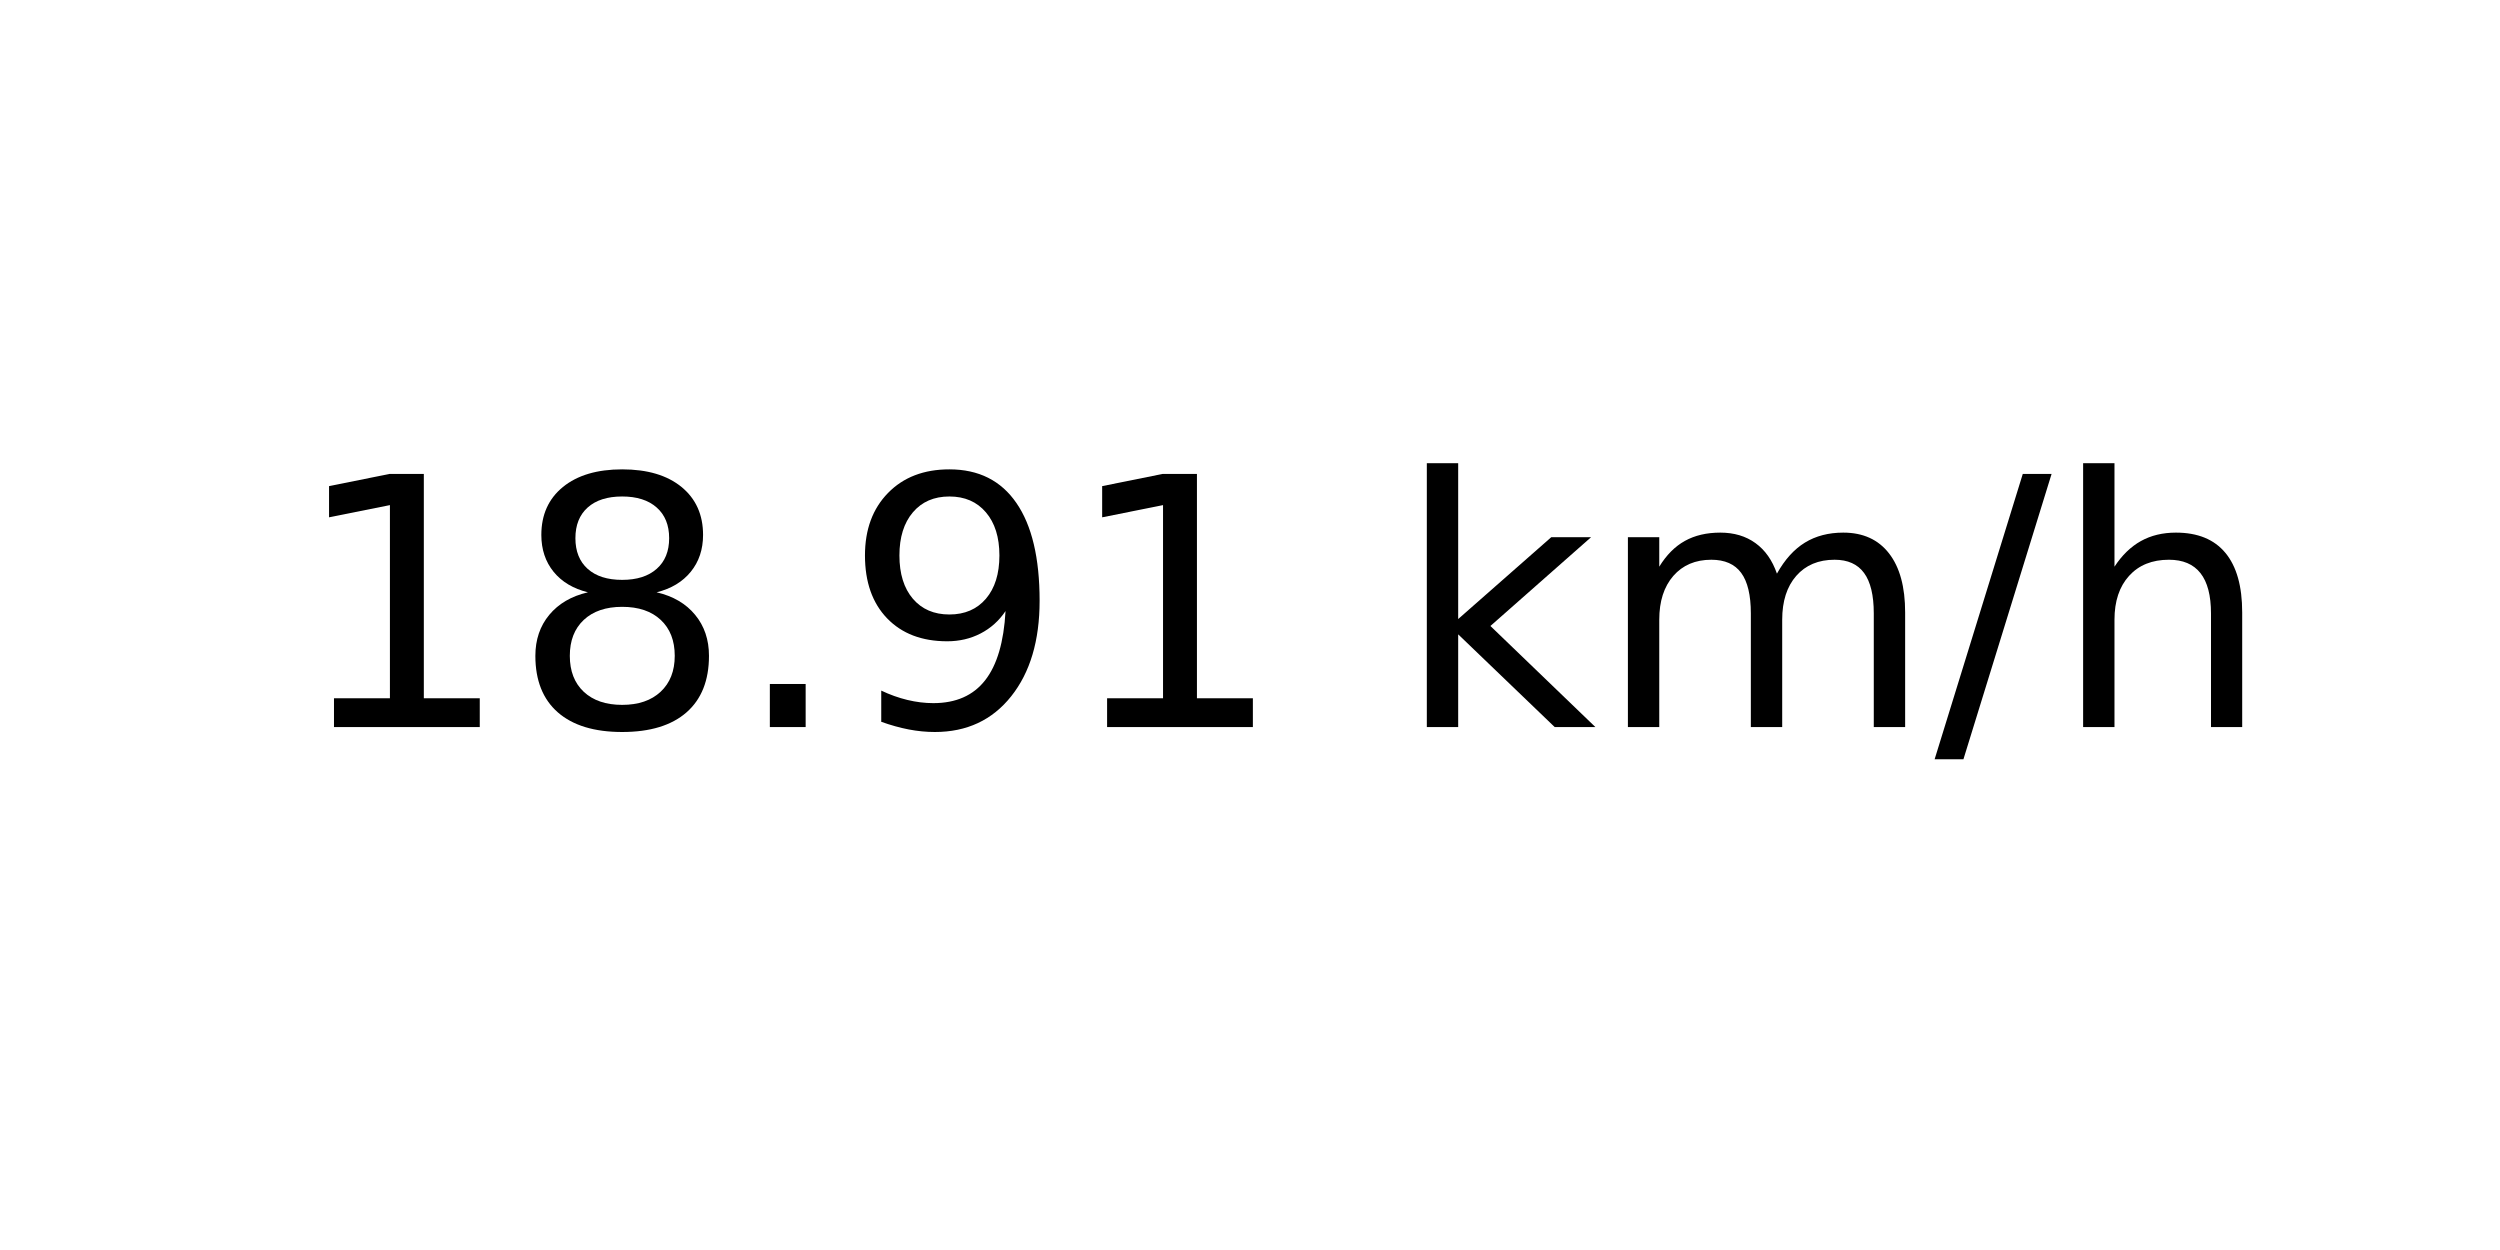
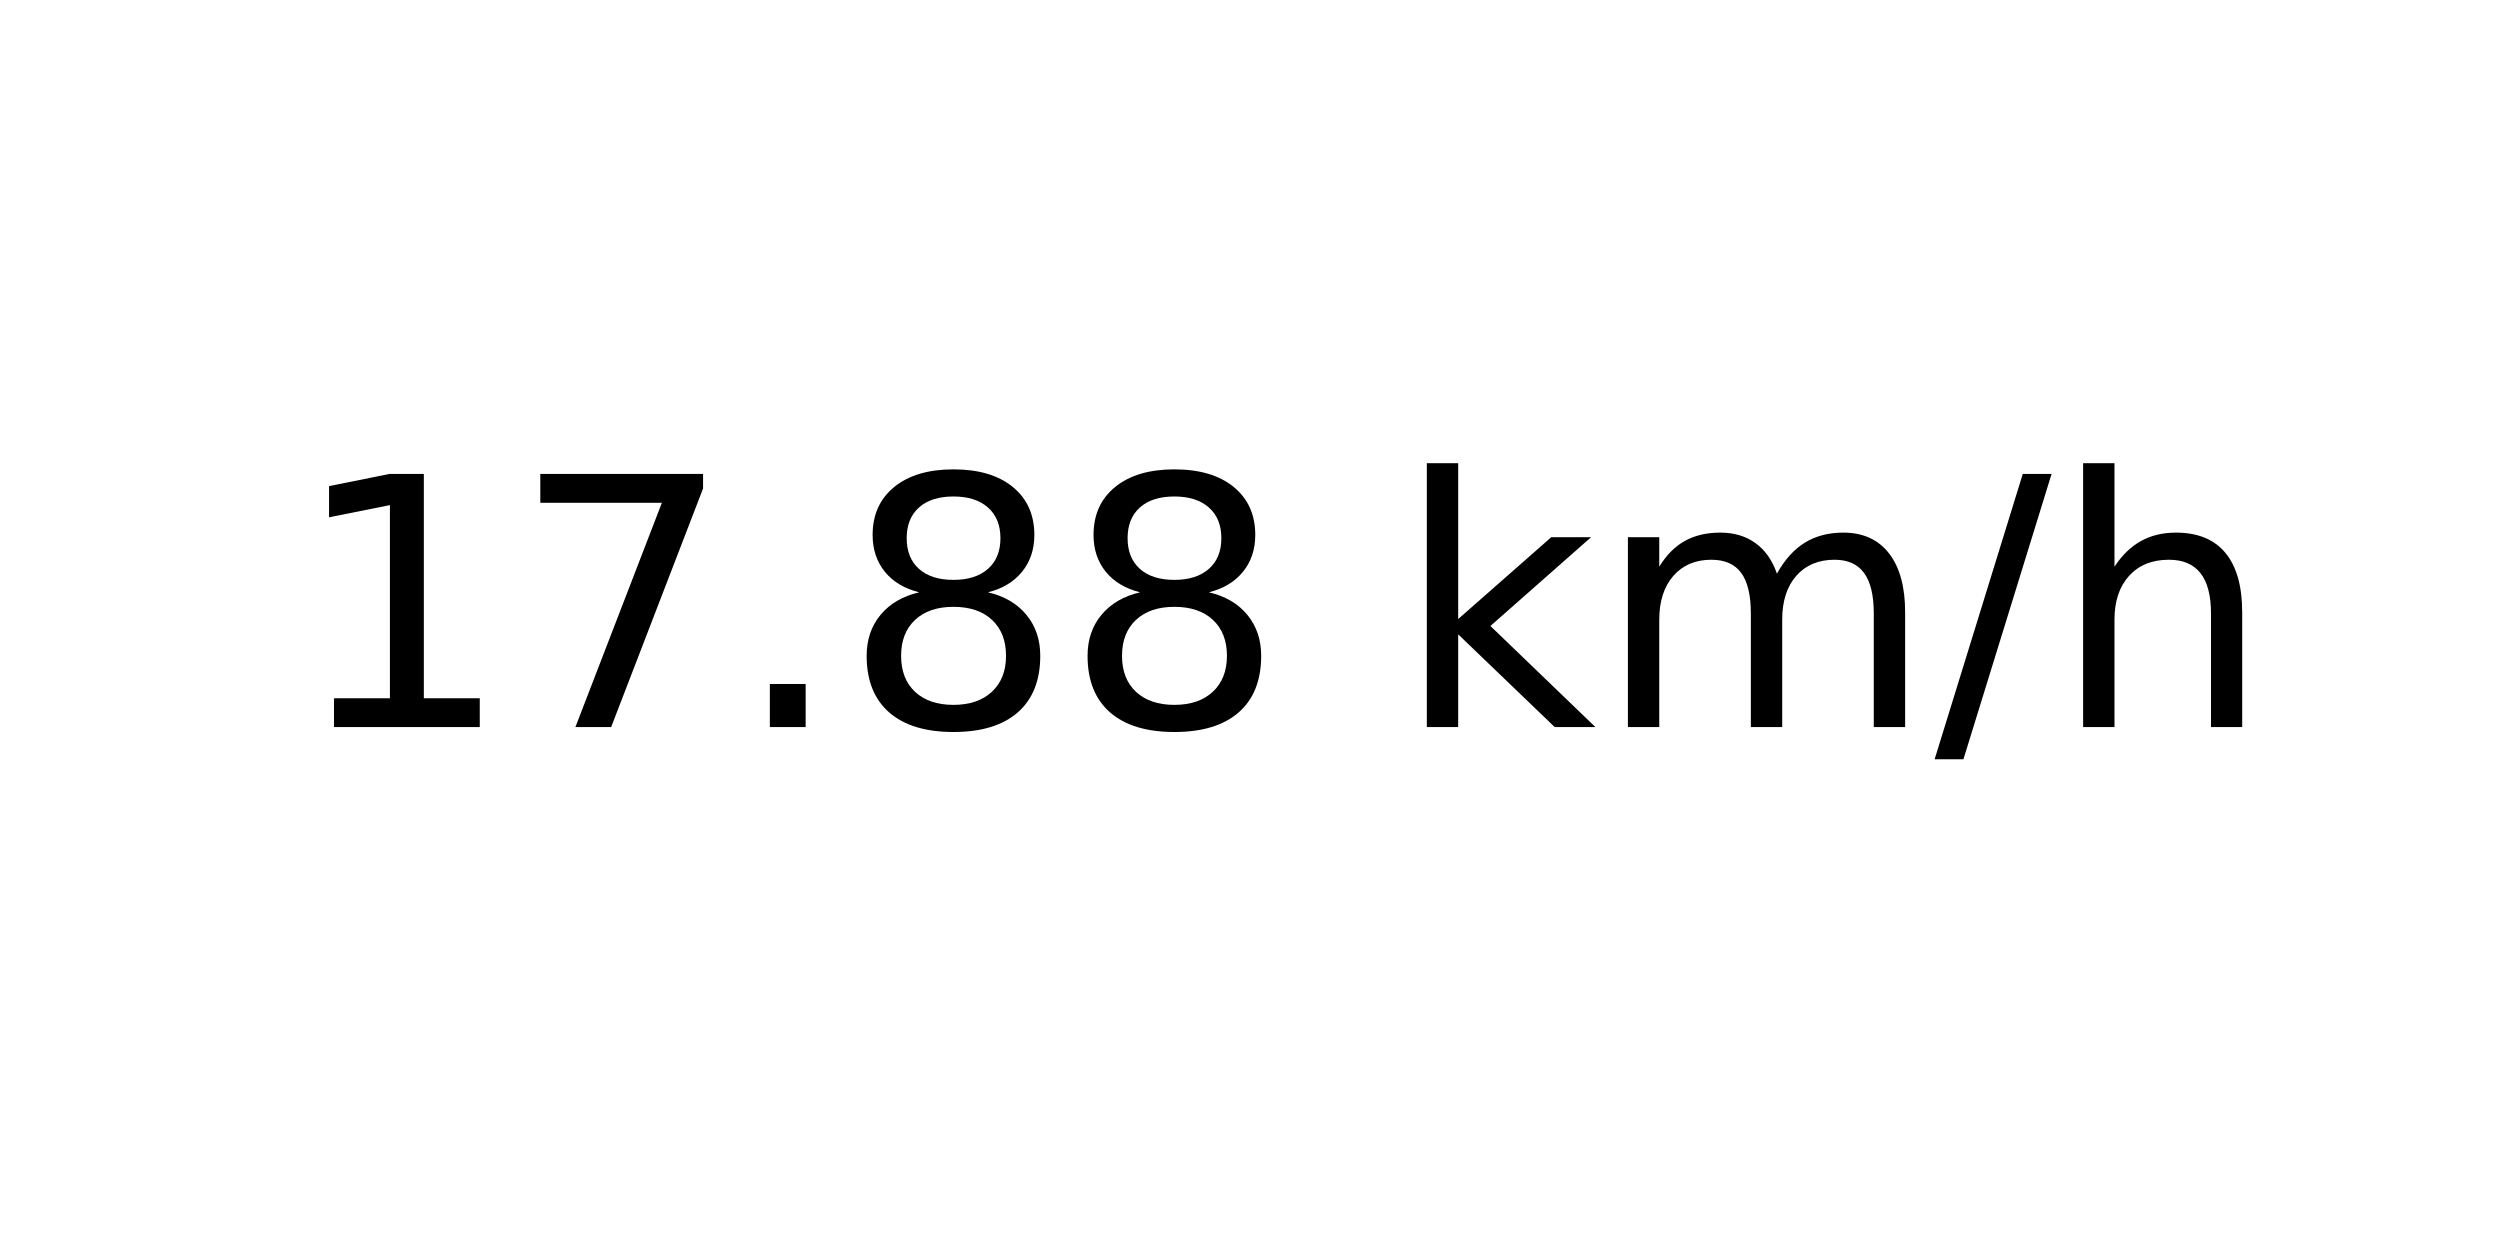
<svg xmlns="http://www.w3.org/2000/svg" xmlns:xlink="http://www.w3.org/1999/xlink" width="72pt" height="36pt" viewBox="0 0 72 36" version="1.1">
  <defs>
    <style type="text/css">*{stroke-linejoin: round; stroke-linecap: butt}</style>
  </defs>
  <g id="figure_1">
    <g id="axes_1">
      <g id="text_1">
        <g transform="translate(8.378125 20.93937) scale(0.1 -0.1)">
          <defs>
            <path id="DejaVuSans-31" d="M 794 531  L 1825 531  L 1825 4091  L 703 3866  L 703 4441  L 1819 4666  L 2450 4666  L 2450 531  L 3481 531  L 3481 0  L 794 0  L 794 531  z " transform="scale(0.015625)" />
+             <path id="DejaVuSans-37" d="M 525 4666  L 3525 4666  L 3525 4397  L 1831 0  L 1172 0  L 2766 4134  L 525 4134  L 525 4666  z " transform="scale(0.015625)" />
+             <path id="DejaVuSans-2e" d="M 684 794  L 1344 794  L 1344 0  L 684 0  L 684 794  z " transform="scale(0.015625)" />
            <path id="DejaVuSans-38" d="M 2034 2216  Q 1584 2216 1326 1975  Q 1069 1734 1069 1313  Q 1069 891 1326 650  Q 1584 409 2034 409  Q 2484 409 2743 651  Q 3003 894 3003 1313  Q 3003 1734 2745 1975  Q 2488 2216 2034 2216  z M 1403 2484  Q 997 2584 770 2862  Q 544 3141 544 3541  Q 544 4100 942 4425  Q 1341 4750 2034 4750  Q 2731 4750 3128 4425  Q 3525 4100 3525 3541  Q 3525 3141 3298 2862  Q 3072 2584 2669 2484  Q 3125 2378 3379 2068  Q 3634 1759 3634 1313  Q 3634 634 3220 271  Q 2806 -91 2034 -91  Q 1263 -91 848 271  Q 434 634 434 1313  Q 434 1759 690 2068  Q 947 2378 1403 2484  z M 1172 3481  Q 1172 3119 1398 2916  Q 1625 2713 2034 2713  Q 2441 2713 2670 2916  Q 2900 3119 2900 3481  Q 2900 3844 2670 4047  Q 2441 4250 2034 4250  Q 1625 4250 1398 4047  Q 1172 3844 1172 3481  z " transform="scale(0.015625)" />
-             <path id="DejaVuSans-2e" d="M 684 794  L 1344 794  L 1344 0  L 684 0  L 684 794  z " transform="scale(0.015625)" />
-             <path id="DejaVuSans-39" d="M 703 97  L 703 672  Q 941 559 1184 500  Q 1428 441 1663 441  Q 2288 441 2617 861  Q 2947 1281 2994 2138  Q 2813 1869 2534 1725  Q 2256 1581 1919 1581  Q 1219 1581 811 2004  Q 403 2428 403 3163  Q 403 3881 828 4315  Q 1253 4750 1959 4750  Q 2769 4750 3195 4129  Q 3622 3509 3622 2328  Q 3622 1225 3098 567  Q 2575 -91 1691 -91  Q 1453 -91 1209 -44  Q 966 3 703 97  z M 1959 2075  Q 2384 2075 2632 2365  Q 2881 2656 2881 3163  Q 2881 3666 2632 3958  Q 2384 4250 1959 4250  Q 1534 4250 1286 3958  Q 1038 3666 1038 3163  Q 1038 2656 1286 2365  Q 1534 2075 1959 2075  z " transform="scale(0.015625)" />
            <path id="DejaVuSans-20" transform="scale(0.015625)" />
            <path id="DejaVuSans-6b" d="M 581 4863  L 1159 4863  L 1159 1991  L 2875 3500  L 3609 3500  L 1753 1863  L 3688 0  L 2938 0  L 1159 1709  L 1159 0  L 581 0  L 581 4863  z " transform="scale(0.015625)" />
            <path id="DejaVuSans-6d" d="M 3328 2828  Q 3544 3216 3844 3400  Q 4144 3584 4550 3584  Q 5097 3584 5394 3201  Q 5691 2819 5691 2113  L 5691 0  L 5113 0  L 5113 2094  Q 5113 2597 4934 2840  Q 4756 3084 4391 3084  Q 3944 3084 3684 2787  Q 3425 2491 3425 1978  L 3425 0  L 2847 0  L 2847 2094  Q 2847 2600 2669 2842  Q 2491 3084 2119 3084  Q 1678 3084 1418 2786  Q 1159 2488 1159 1978  L 1159 0  L 581 0  L 581 3500  L 1159 3500  L 1159 2956  Q 1356 3278 1631 3431  Q 1906 3584 2284 3584  Q 2666 3584 2933 3390  Q 3200 3197 3328 2828  z " transform="scale(0.015625)" />
            <path id="DejaVuSans-2f" d="M 1625 4666  L 2156 4666  L 531 -594  L 0 -594  L 1625 4666  z " transform="scale(0.015625)" />
            <path id="DejaVuSans-68" d="M 3513 2113  L 3513 0  L 2938 0  L 2938 2094  Q 2938 2591 2744 2837  Q 2550 3084 2163 3084  Q 1697 3084 1428 2787  Q 1159 2491 1159 1978  L 1159 0  L 581 0  L 581 4863  L 1159 4863  L 1159 2956  Q 1366 3272 1645 3428  Q 1925 3584 2291 3584  Q 2894 3584 3203 3211  Q 3513 2838 3513 2113  z " transform="scale(0.015625)" />
          </defs>
          <use xlink:href="#DejaVuSans-31" />
-           <use xlink:href="#DejaVuSans-38" x="63.623" />
+           <use xlink:href="#DejaVuSans-37" x="63.623" />
          <use xlink:href="#DejaVuSans-2e" x="127.246" />
-           <use xlink:href="#DejaVuSans-39" x="159.033" />
-           <use xlink:href="#DejaVuSans-31" x="222.656" />
+           <use xlink:href="#DejaVuSans-38" x="159.033" />
+           <use xlink:href="#DejaVuSans-38" x="222.656" />
          <use xlink:href="#DejaVuSans-20" x="286.279" />
          <use xlink:href="#DejaVuSans-6b" x="318.066" />
          <use xlink:href="#DejaVuSans-6d" x="375.977" />
          <use xlink:href="#DejaVuSans-2f" x="473.389" />
          <use xlink:href="#DejaVuSans-68" x="507.08" />
        </g>
      </g>
    </g>
  </g>
</svg>
